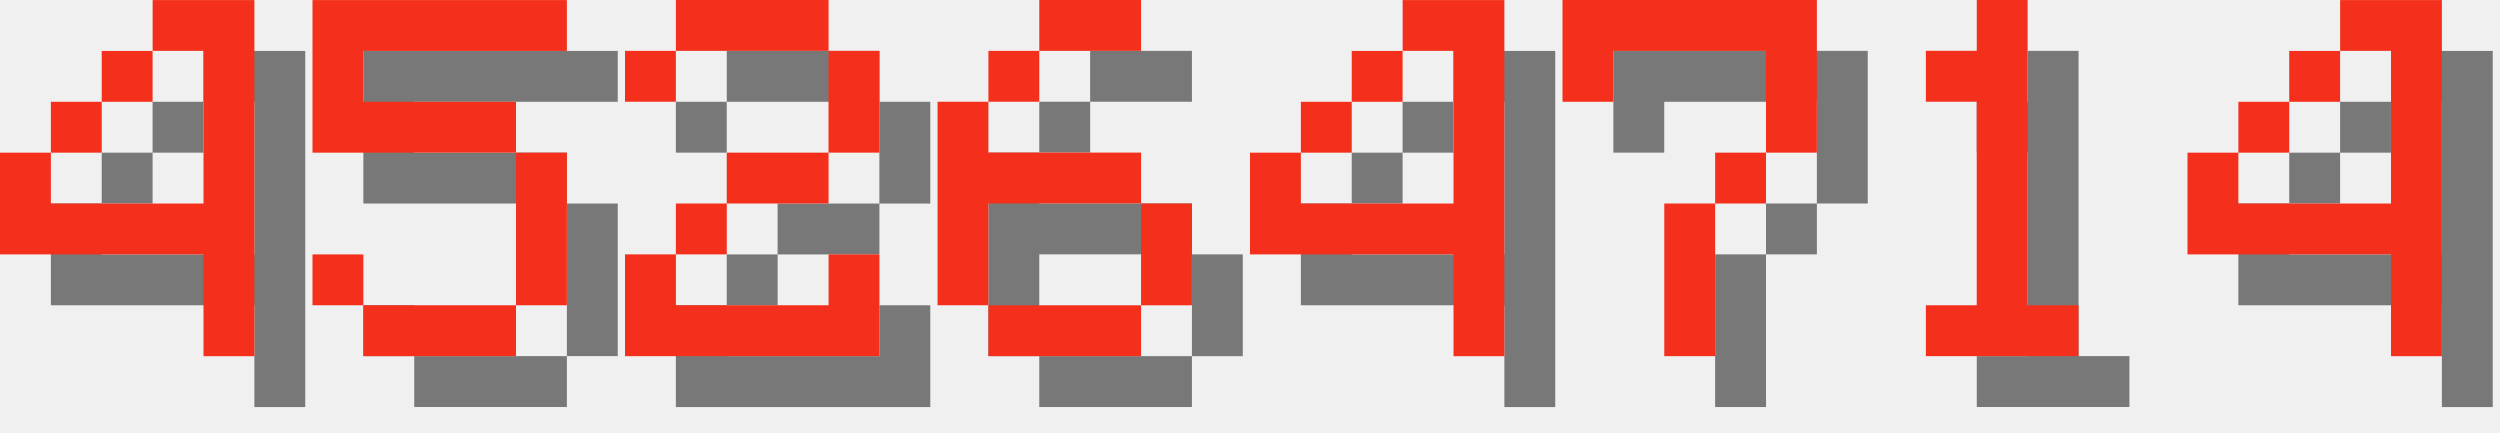
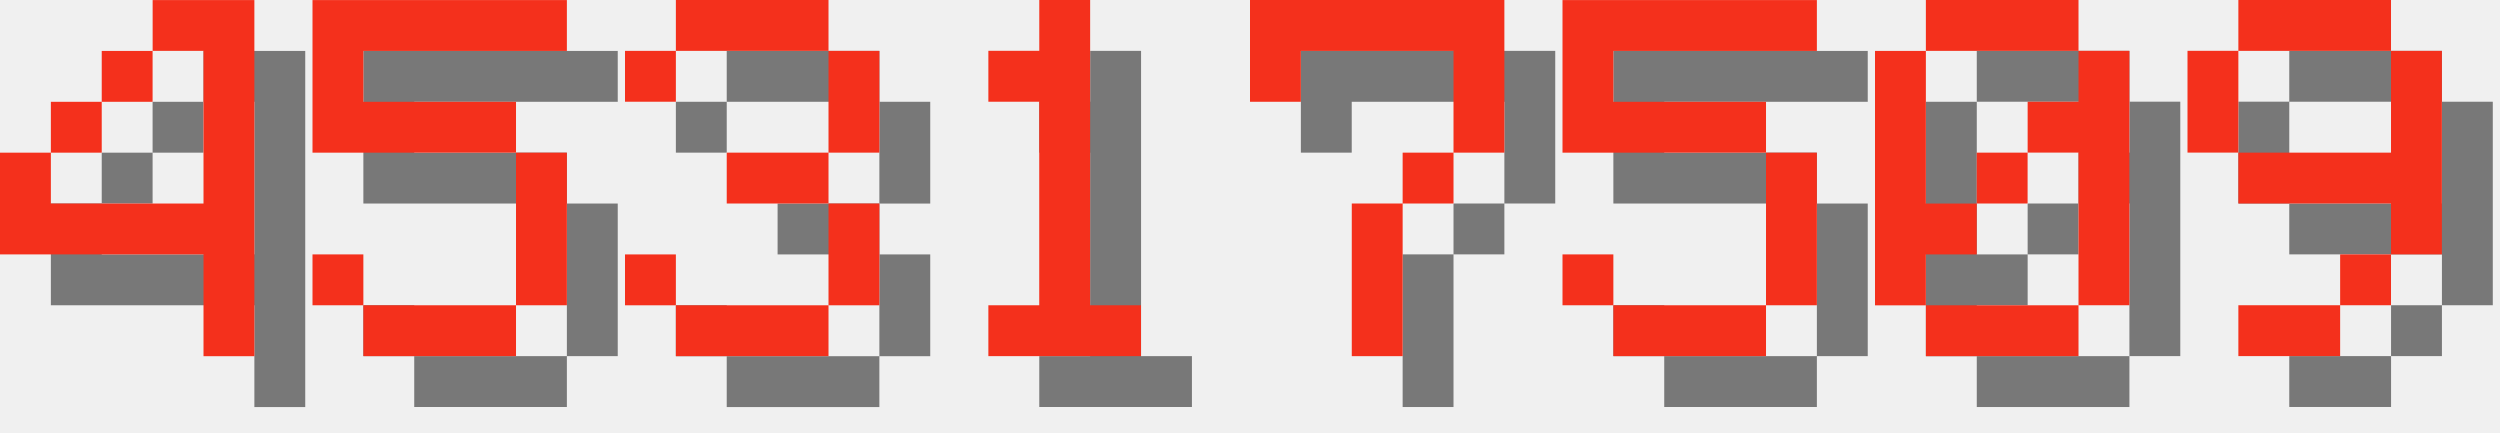
<svg xmlns="http://www.w3.org/2000/svg" version="1.1" width="208.0" height="36">
  <style>
        .text-foreground {
            fill: #F4301C;
        }
        .text-shadow {
            fill: #000000;
            fill-opacity: 0.5;
        }
    </style>
  <g class="digit" id="digit_4" transform="translate(0.0, 0), scale(4)">
    <path id="digit_4_shadow" class="text-shadow" d="m4.233 1.058v1.058h1.058v3.175h-3.175v-1.058h-1.058v2.117h4.233v2.117h1.058v-7.408h-2.117zm-2.117 3.175h1.058v-1.058h-1.058v1.058zm1.058-1.058h1.058v-1.058h-1.058v1.058z" fill-opacity=".5" style="paint-order:stroke fill markers" />
    <path id="digit_4_fg" class="text-foreground" d="m3.175 0v1.058h1.058v3.175h-3.175v-1.058h-1.058v2.117h4.233v2.117h1.058v-7.408h-2.117zm-2.117 3.175h1.058v-1.058h-1.058v1.058zm1.058-1.058h1.058v-1.058h-1.058v1.058z" fill="#fff" style="paint-order:stroke fill markers" />
  </g>
  <g class="digit" id="digit_5" transform="translate(26.0, 0), scale(4)">
    <path id="digit_5_shadow" class="text-shadow" d="m1.058 1.058v3.175h4.233v3.175h-3.175v-1.058h-1.058v1.058h1.058v1.058h3.175v-1.058h1.058v-3.175h-1.058v-1.058h-3.175v-1.058h4.233v-1.058h-5.292z" fill-opacity=".5" style="paint-order:stroke fill markers" />
    <path id="digit_5_fg" class="text-foreground" d="m0 0v3.175h4.233v3.175h-3.175v-1.058h-1.058v1.058h1.058v1.058h3.175v-1.058h1.058v-3.175h-1.058v-1.058h-3.175v-1.058h4.233v-1.058h-5.292z" fill="#fff" style="paint-order:stroke fill markers" />
  </g>
-   <g class="digit" id="digit_2" transform="translate(52.0, 0), scale(4)">
-     <path id="digit_2_shadow" class="text-shadow" d="m1.058 2.117v1.058h1.058v-1.058h3.175v2.117h-2.117v1.058h-1.058v1.058h-1.058v2.117h5.292v-2.117h-1.058v1.058h-3.175v-1.058h1.058v-1.058h2.117v-1.058h1.058v-2.117h-1.058v-1.058h-3.175v1.058h-1.058z" fill-opacity=".5" style="paint-order:stroke fill markers" />
-     <path id="digit_2_fg" class="text-foreground" d="m0 1.058v1.058h1.058v-1.058h3.175v2.117h-2.117v1.058h-1.058v1.058h-1.058v2.117h5.292v-2.117h-1.058v1.058h-3.175v-1.058h1.058v-1.058h2.117v-1.058h1.058v-2.117h-1.058v-1.058h-3.175v1.058h-1.058z" fill="#fff" style="paint-order:stroke fill markers" />
+   <g class="digit" id="digit_3" transform="translate(52.0, 0), scale(4)">
+     <path id="digit_3_shadow" class="text-shadow" d="m1.058 2.117v1.058h1.058v-1.058h3.175v2.117h-2.117v1.058h2.117v2.117h-3.175v-1.058h-1.058v1.058h1.058v1.058h3.175v-1.058h1.058v-2.117h-1.058v-1.058h1.058v-2.117h-1.058v-1.058h-3.175v1.058h-1.058z" fill-opacity=".5" style="paint-order:stroke fill markers" />
+     <path id="digit_3_fg" class="text-foreground" d="m0 1.058v1.058h1.058v-1.058h3.175v2.117h-2.117v1.058h2.117v2.117h-3.175v-1.058h-1.058v1.058h1.058v1.058h3.175v-1.058h1.058v-2.117h-1.058v-1.058h1.058v-2.117h-1.058v-1.058h-3.175v1.058h-1.058z" fill="#fff" style="paint-order:stroke fill markers" />
  </g>
-   <g class="digit" id="digit_6" transform="translate(78.0, 0), scale(4)">
-     <path id="digit_6_shadow" class="text-shadow" d="m3.175 1.058v1.058h2.117v-1.058h-2.117zm0 1.058h-1.058v1.058h1.058v-1.058zm-1.058 1.058h-1.058v4.233h1.058v-2.117h3.175v-1.058h-3.175v-1.058zm3.175 2.117v2.117h1.058v-2.117h-1.058zm0 2.117h-3.175v1.058h3.175v-1.058z" fill-opacity=".5" style="paint-order:stroke fill markers" />
-     <path id="digit_6_fg" class="text-foreground" d="m2.117 0v1.058h2.117v-1.058h-2.117zm0 1.058h-1.058v1.058h1.058v-1.058zm-1.058 1.058h-1.058v4.233h1.058v-2.117h3.175v-1.058h-3.175v-1.058zm3.175 2.117v2.117h1.058v-2.117h-1.058zm0 2.117h-3.175v1.058h3.175v-1.058z" fill="#fff" style="paint-order:stroke fill markers" />
+   <g class="digit" id="digit_1" transform="translate(78.0, 0), scale(4)">
+     <path id="digit_1_shadow" class="text-shadow" d="m2.117 2.117v1.058h1.058v4.233h-1.058v1.058h3.175v-1.058h-1.058v-6.35h-1.058v1.058h-1.058z" fill-opacity=".5" style="paint-order:stroke fill markers" />
+     <path id="digit_1_fg" class="text-foreground" d="m1.058 1.058v1.058h1.058v4.233h-1.058v1.058h3.175v-1.058h-1.058v-6.35h-1.058v1.058h-1.058z" fill="#fff" style="paint-order:stroke fill markers" />
  </g>
-   <g class="digit" id="digit_4" transform="translate(104.0, 0), scale(4)">
-     <path id="digit_4_shadow" class="text-shadow" d="m4.233 1.058v1.058h1.058v3.175h-3.175v-1.058h-1.058v2.117h4.233v2.117h1.058v-7.408h-2.117zm-2.117 3.175h1.058v-1.058h-1.058v1.058zm1.058-1.058h1.058v-1.058h-1.058v1.058z" fill-opacity=".5" style="paint-order:stroke fill markers" />
-     <path id="digit_4_fg" class="text-foreground" d="m3.175 0v1.058h1.058v3.175h-3.175v-1.058h-1.058v2.117h4.233v2.117h1.058v-7.408h-2.117zm-2.117 3.175h1.058v-1.058h-1.058v1.058zm1.058-1.058h1.058v-1.058h-1.058v1.058z" fill="#fff" style="paint-order:stroke fill markers" />
-   </g>
-   <g class="digit" id="digit_7" transform="translate(130.0, 0), scale(4)">
+   <g class="digit" id="digit_7" transform="translate(104.0, 0), scale(4)">
    <path id="digit_7_shadow" class="text-shadow" d="m1.058 1.058 2e-6 2.117h1.058v-1.058h3.175v1.058l2e-7 1.058h-1.058v1.058h-1.058l4e-7 3.175 1.058 1e-7v-3.175h1.058v-1.058h1.058l5e-7 -1.058v-2.117z" fill-opacity=".5" style="paint-order:stroke fill markers" />
    <path id="digit_7_fg" class="text-foreground" d="m0 0 2e-6 2.117h1.058v-1.058h3.175v1.058l2e-7 1.058h-1.058v1.058h-1.058l4e-7 3.175 1.058 1e-7v-3.175h1.058v-1.058h1.058l5e-7 -1.058v-2.117z" fill="#fff" style="paint-order:stroke fill markers" />
  </g>
-   <g class="digit" id="digit_1" transform="translate(156.0, 0), scale(4)">
-     <path id="digit_1_shadow" class="text-shadow" d="m2.117 2.117v1.058h1.058v4.233h-1.058v1.058h3.175v-1.058h-1.058v-6.35h-1.058v1.058h-1.058z" fill-opacity=".5" style="paint-order:stroke fill markers" />
-     <path id="digit_1_fg" class="text-foreground" d="m1.058 1.058v1.058h1.058v4.233h-1.058v1.058h3.175v-1.058h-1.058v-6.35h-1.058v1.058h-1.058z" fill="#fff" style="paint-order:stroke fill markers" />
+   <g class="digit" id="digit_5" transform="translate(130.0, 0), scale(4)">
+     <path id="digit_5_shadow" class="text-shadow" d="m1.058 1.058v3.175h4.233v3.175h-3.175v-1.058h-1.058v1.058h1.058v1.058h3.175v-1.058h1.058v-3.175h-1.058v-1.058h-3.175v-1.058h4.233v-1.058h-5.292z" fill-opacity=".5" style="paint-order:stroke fill markers" />
+     <path id="digit_5_fg" class="text-foreground" d="m0 0v3.175h4.233v3.175h-3.175v-1.058h-1.058v1.058h1.058v1.058h3.175v-1.058h1.058v-3.175h-1.058v-1.058h-3.175v-1.058h4.233v-1.058h-5.292z" fill="#fff" style="paint-order:stroke fill markers" />
  </g>
-   <g class="digit" id="digit_4" transform="translate(182.0, 0), scale(4)">
-     <path id="digit_4_shadow" class="text-shadow" d="m4.233 1.058v1.058h1.058v3.175h-3.175v-1.058h-1.058v2.117h4.233v2.117h1.058v-7.408h-2.117zm-2.117 3.175h1.058v-1.058h-1.058v1.058zm1.058-1.058h1.058v-1.058h-1.058v1.058z" fill-opacity=".5" style="paint-order:stroke fill markers" />
-     <path id="digit_4_fg" class="text-foreground" d="m3.175 0v1.058h1.058v3.175h-3.175v-1.058h-1.058v2.117h4.233v2.117h1.058v-7.408h-2.117zm-2.117 3.175h1.058v-1.058h-1.058v1.058zm1.058-1.058h1.058v-1.058h-1.058v1.058z" fill="#fff" style="paint-order:stroke fill markers" />
+   <g class="digit" id="digit_0" transform="translate(156.0, 0), scale(4)">
+     <path id="digit_0_shadow" class="text-shadow" d="m2.117 1.058v1.058h3.175v-1.058h-3.175zm3.175 1.058v1.058h-1.058v1.058h1.058v3.175h1.058v-5.292h-1.058zm0 5.292h-3.175v1.058h3.175v-1.058zm-3.175 0v-1.058h1.058v-1.058h-1.058v-3.175h-1.058v5.292h1.058zm1.058-2.117h1.058v-1.058h-1.058v1.058z" fill-opacity=".5" style="paint-order:stroke fill markers" />
+     <path id="digit_0_fg" class="text-foreground" d="m1.058 0v1.058h3.175v-1.058h-3.175zm3.175 1.058v1.058h-1.058v1.058h1.058v3.175h1.058v-5.292h-1.058zm0 5.292h-3.175v1.058h3.175v-1.058zm-3.175 0v-1.058h1.058v-1.058h-1.058v-3.175h-1.058v5.292h1.058zm1.058-2.117h1.058v-1.058h-1.058v1.058z" fill="#fff" style="paint-order:stroke fill markers" />
+   </g>
+   <g class="digit" id="digit_9" transform="translate(182.0, 0), scale(4)">
+     <path id="digit_9_shadow" class="text-shadow" d="m2.117 1.058v1.058h3.175v-1.058h-3.175zm3.175 1.058v2.117h-3.175v1.058h3.175v1.058h1.058v-4.233h-1.058zm0 4.233h-1.058v1.058h1.058v-1.058zm-1.058 1.058h-2.117v1.058h2.117v-1.058zm-2.117-3.175v-2.117h-1.058v2.117h1.058z" fill-opacity=".5" style="paint-order:stroke fill markers" />
+     <path id="digit_9_fg" class="text-foreground" d="m1.058 0v1.058h3.175v-1.058h-3.175zm3.175 1.058v2.117h-3.175v1.058h3.175v1.058h1.058v-4.233h-1.058zm0 4.233h-1.058v1.058h1.058v-1.058zm-1.058 1.058h-2.117v1.058h2.117v-1.058zm-2.117-3.175v-2.117h-1.058v2.117h1.058z" fill="#fff" style="paint-order:stroke fill markers" />
  </g>
</svg>
